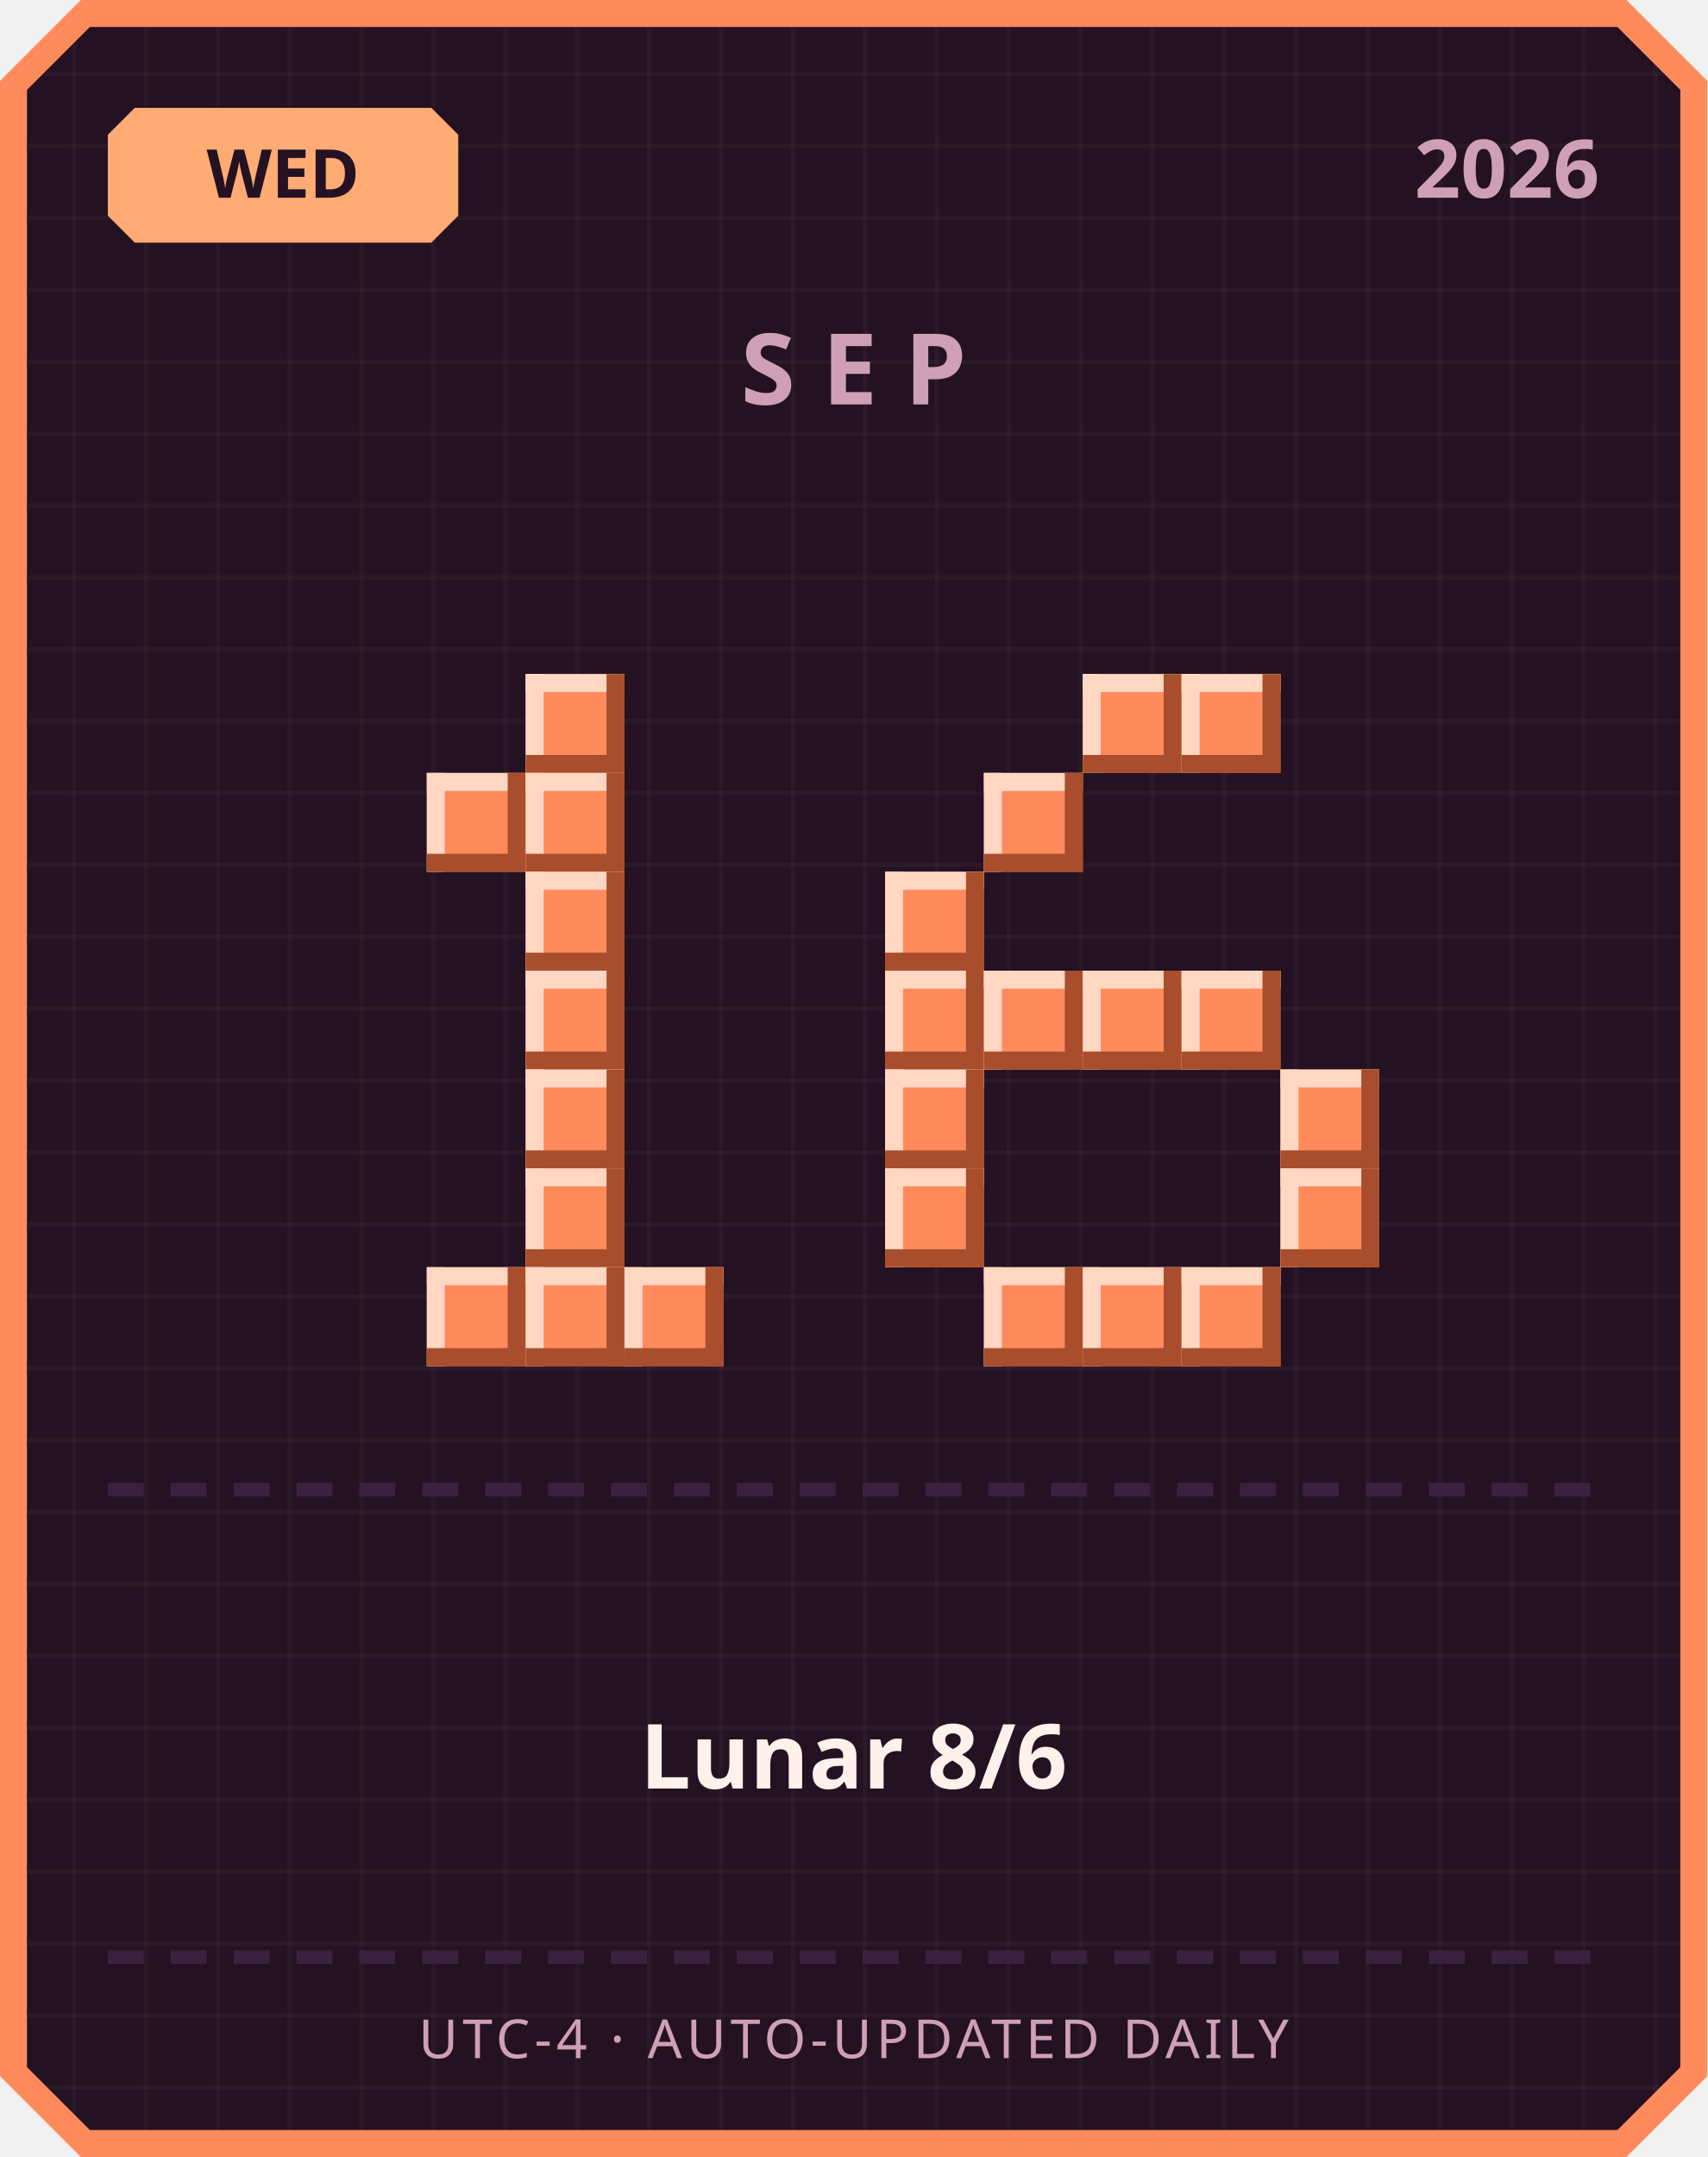
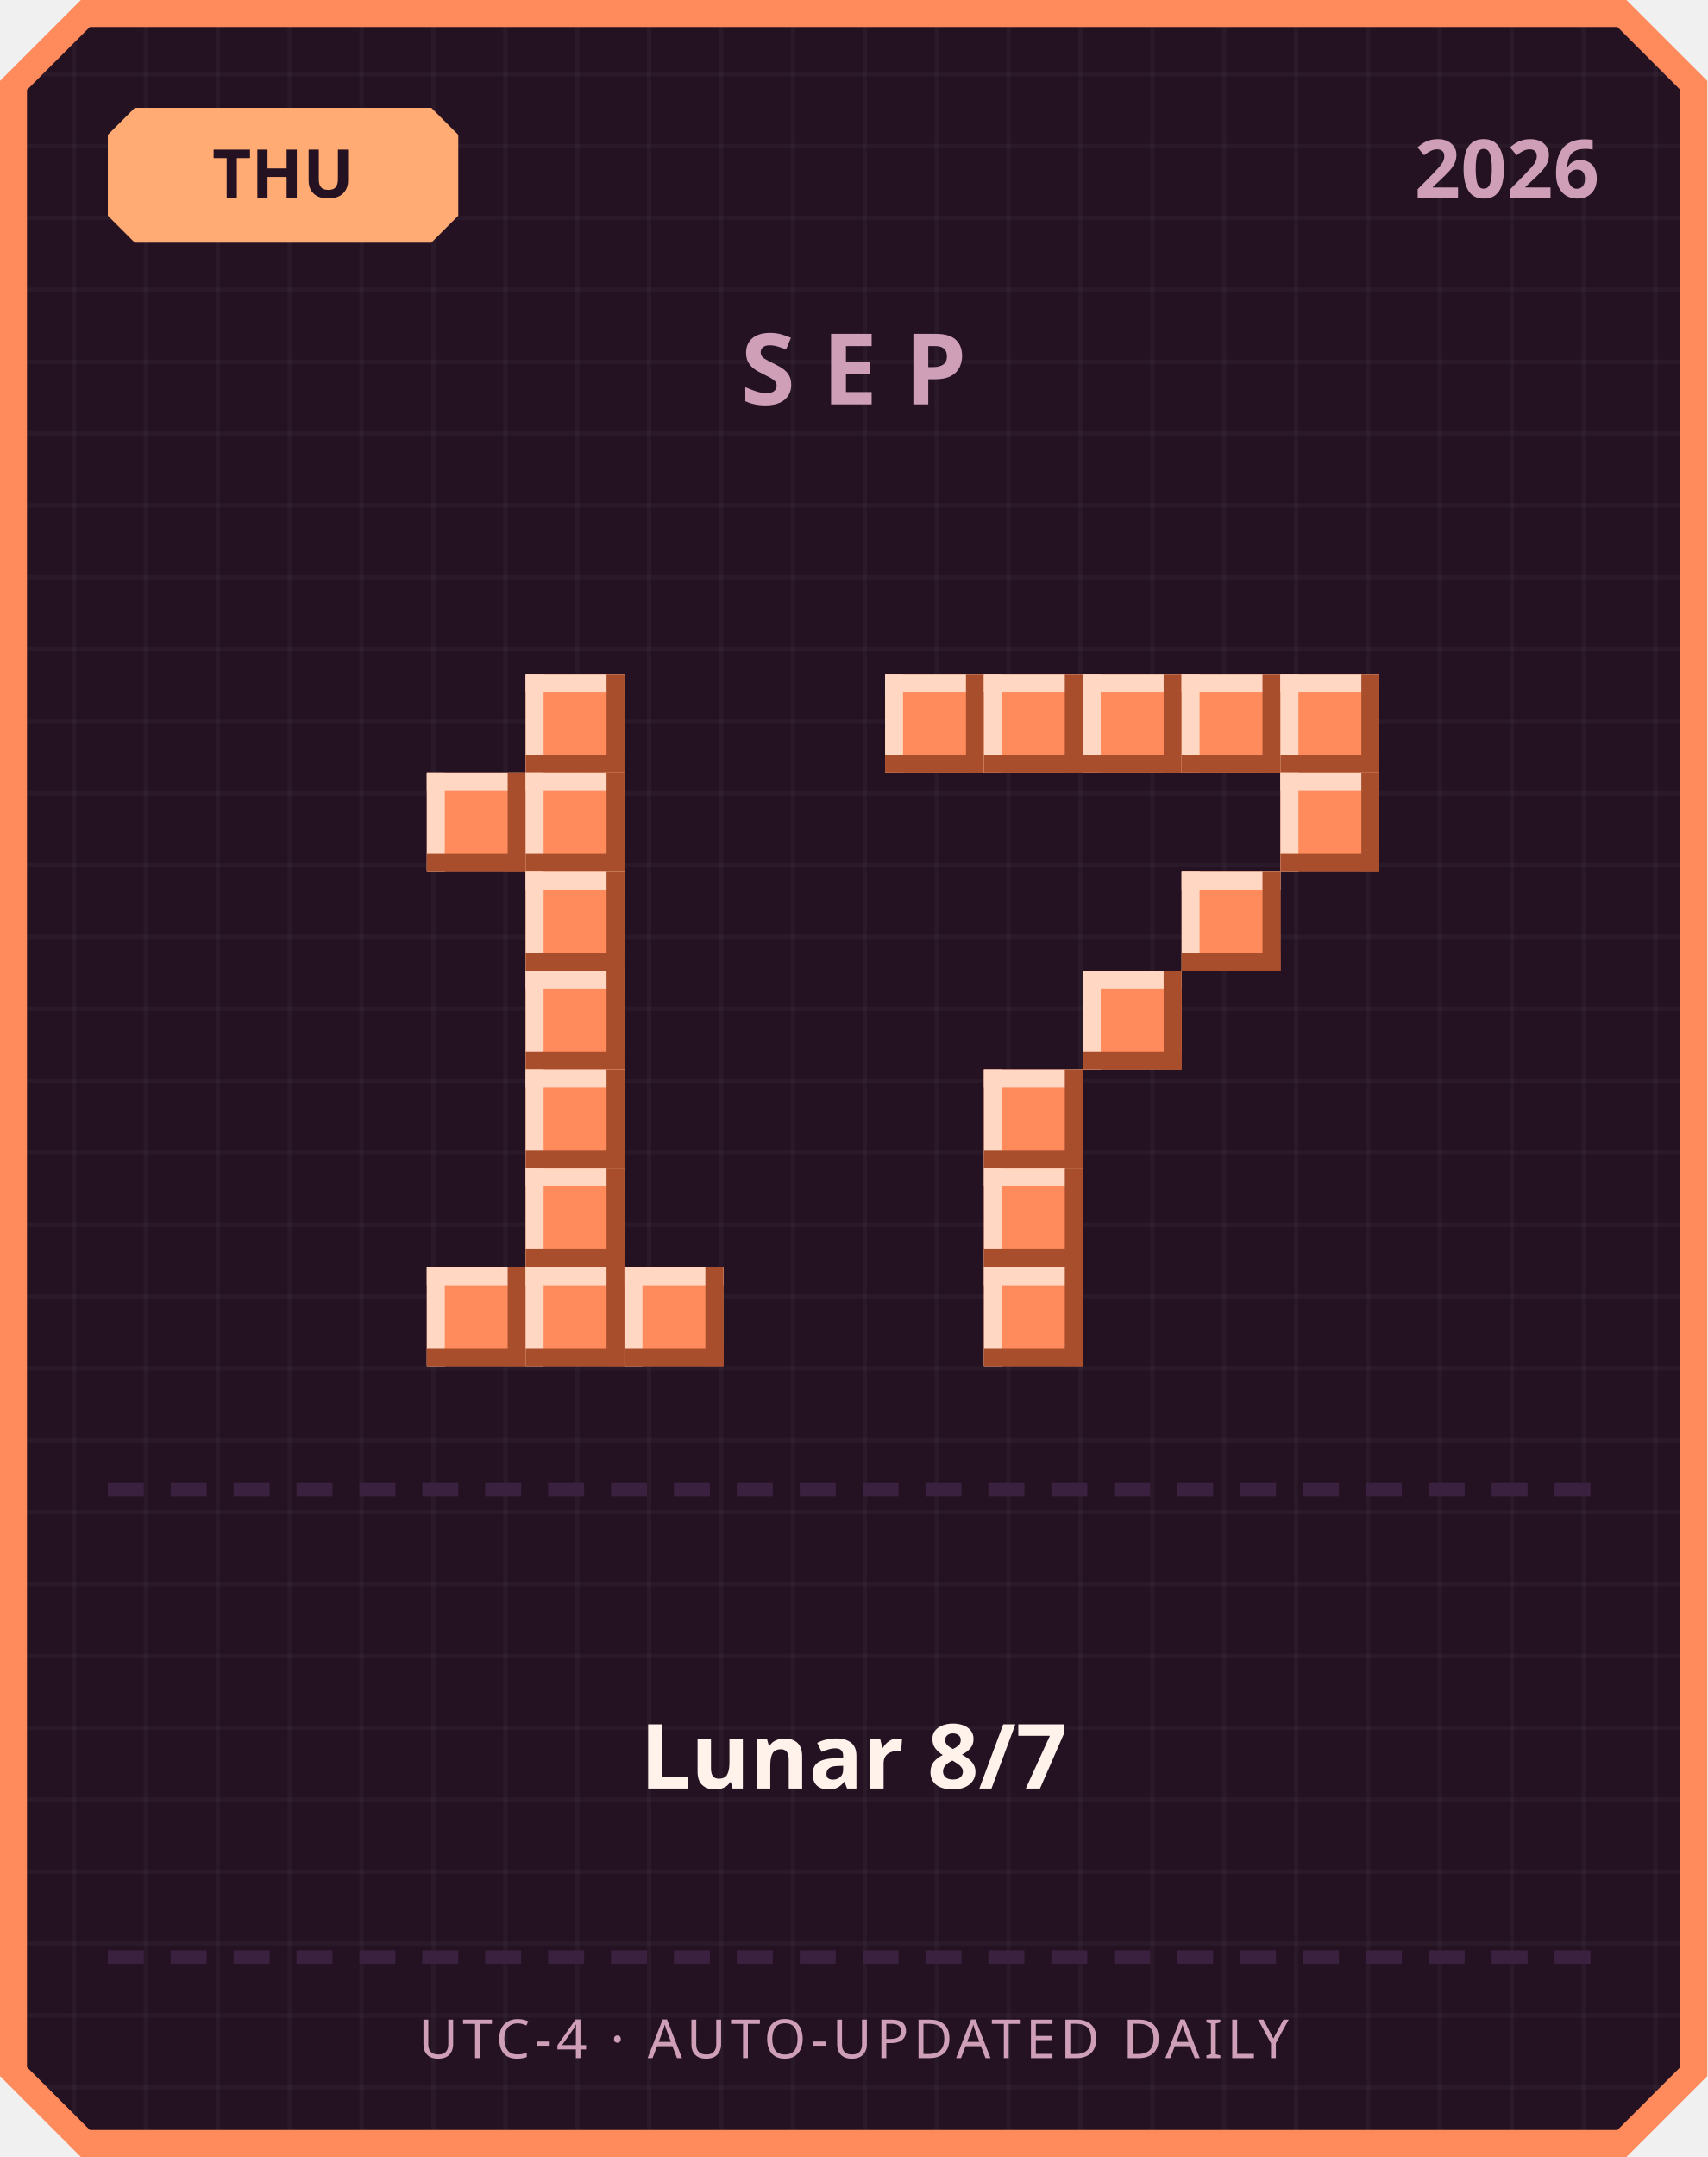
<svg xmlns="http://www.w3.org/2000/svg" width="380" height="480" viewBox="0 0 380 480">
  <defs>
    <pattern id="grid" width="16" height="16" patternUnits="userSpaceOnUse">
      <rect width="16" height="16" fill="#241222" />
      <rect width="1" height="16" fill="#ffffff" opacity="0.03" />
      <rect width="16" height="1" fill="#ffffff" opacity="0.03" />
    </pattern>
  </defs>
  <path d="M 18,0 L 362,0 L 380,18 L 380,462 L 362,480 L 18,480 L 0,462 L 0,18 Z" fill="#ff8a5c" />
  <path d="M 20,6 L 360,6 L 374,20 L 374,460 L 360,474 L 20,474 L 6,460 L 6,20 Z" fill="url(#grid)" />
  <path d="M 30,24 L 96,24 L 102,30 L 102,48 L 96,54 L 30,54 L 24,48 L 24,30 Z" fill="#ffab73" />
-   <text x="63" y="44" text-anchor="middle" font-family="'Segoe UI', sans-serif" font-size="15" font-weight="700" fill="#241222">WED</text>
+   <text x="63" y="44" text-anchor="middle" font-family="'Segoe UI', sans-serif" font-size="15" font-weight="700" fill="#241222">THU</text>
  <text x="356" y="44" text-anchor="end" font-family="'Segoe UI', sans-serif" font-size="18" font-weight="700" fill="#cf9fb8">2026</text>
  <text x="190" y="90" text-anchor="middle" font-family="'Segoe UI', sans-serif" font-size="22" font-weight="700" letter-spacing="6" fill="#cf9fb8">SEP</text>
  <rect x="117" y="150" width="22" height="22" fill="#ff8a5c" />
  <rect x="117" y="150" width="22" height="4" fill="#ffd7c2" />
  <rect x="117" y="150" width="4" height="22" fill="#ffd7c2" />
  <rect x="117" y="168" width="22" height="4" fill="#a84e2c" />
  <rect x="135" y="150" width="4" height="22" fill="#a84e2c" />
  <rect x="95" y="172" width="22" height="22" fill="#ff8a5c" />
  <rect x="95" y="172" width="22" height="4" fill="#ffd7c2" />
  <rect x="95" y="172" width="4" height="22" fill="#ffd7c2" />
  <rect x="95" y="190" width="22" height="4" fill="#a84e2c" />
  <rect x="113" y="172" width="4" height="22" fill="#a84e2c" />
  <rect x="117" y="172" width="22" height="22" fill="#ff8a5c" />
  <rect x="117" y="172" width="22" height="4" fill="#ffd7c2" />
  <rect x="117" y="172" width="4" height="22" fill="#ffd7c2" />
  <rect x="117" y="190" width="22" height="4" fill="#a84e2c" />
  <rect x="135" y="172" width="4" height="22" fill="#a84e2c" />
  <rect x="117" y="194" width="22" height="22" fill="#ff8a5c" />
  <rect x="117" y="194" width="22" height="4" fill="#ffd7c2" />
  <rect x="117" y="194" width="4" height="22" fill="#ffd7c2" />
  <rect x="117" y="212" width="22" height="4" fill="#a84e2c" />
  <rect x="135" y="194" width="4" height="22" fill="#a84e2c" />
  <rect x="117" y="216" width="22" height="22" fill="#ff8a5c" />
  <rect x="117" y="216" width="22" height="4" fill="#ffd7c2" />
  <rect x="117" y="216" width="4" height="22" fill="#ffd7c2" />
  <rect x="117" y="234" width="22" height="4" fill="#a84e2c" />
  <rect x="135" y="216" width="4" height="22" fill="#a84e2c" />
  <rect x="117" y="238" width="22" height="22" fill="#ff8a5c" />
  <rect x="117" y="238" width="22" height="4" fill="#ffd7c2" />
  <rect x="117" y="238" width="4" height="22" fill="#ffd7c2" />
  <rect x="117" y="256" width="22" height="4" fill="#a84e2c" />
  <rect x="135" y="238" width="4" height="22" fill="#a84e2c" />
  <rect x="117" y="260" width="22" height="22" fill="#ff8a5c" />
  <rect x="117" y="260" width="22" height="4" fill="#ffd7c2" />
  <rect x="117" y="260" width="4" height="22" fill="#ffd7c2" />
  <rect x="117" y="278" width="22" height="4" fill="#a84e2c" />
  <rect x="135" y="260" width="4" height="22" fill="#a84e2c" />
  <rect x="95" y="282" width="22" height="22" fill="#ff8a5c" />
  <rect x="95" y="282" width="22" height="4" fill="#ffd7c2" />
  <rect x="95" y="282" width="4" height="22" fill="#ffd7c2" />
  <rect x="95" y="300" width="22" height="4" fill="#a84e2c" />
  <rect x="113" y="282" width="4" height="22" fill="#a84e2c" />
  <rect x="117" y="282" width="22" height="22" fill="#ff8a5c" />
  <rect x="117" y="282" width="22" height="4" fill="#ffd7c2" />
  <rect x="117" y="282" width="4" height="22" fill="#ffd7c2" />
  <rect x="117" y="300" width="22" height="4" fill="#a84e2c" />
  <rect x="135" y="282" width="4" height="22" fill="#a84e2c" />
  <rect x="139" y="282" width="22" height="22" fill="#ff8a5c" />
  <rect x="139" y="282" width="22" height="4" fill="#ffd7c2" />
  <rect x="139" y="282" width="4" height="22" fill="#ffd7c2" />
  <rect x="139" y="300" width="22" height="4" fill="#a84e2c" />
  <rect x="157" y="282" width="4" height="22" fill="#a84e2c" />
+   <rect x="197" y="150" width="22" height="22" fill="#ff8a5c" />
+   <rect x="197" y="150" width="22" height="4" fill="#ffd7c2" />
+   <rect x="197" y="150" width="4" height="22" fill="#ffd7c2" />
+   <rect x="197" y="168" width="22" height="4" fill="#a84e2c" />
+   <rect x="215" y="150" width="4" height="22" fill="#a84e2c" />
+   <rect x="219" y="150" width="22" height="22" fill="#ff8a5c" />
+   <rect x="219" y="150" width="22" height="4" fill="#ffd7c2" />
+   <rect x="219" y="150" width="4" height="22" fill="#ffd7c2" />
+   <rect x="219" y="168" width="22" height="4" fill="#a84e2c" />
+   <rect x="237" y="150" width="4" height="22" fill="#a84e2c" />
  <rect x="241" y="150" width="22" height="22" fill="#ff8a5c" />
  <rect x="241" y="150" width="22" height="4" fill="#ffd7c2" />
  <rect x="241" y="150" width="4" height="22" fill="#ffd7c2" />
  <rect x="241" y="168" width="22" height="4" fill="#a84e2c" />
  <rect x="259" y="150" width="4" height="22" fill="#a84e2c" />
  <rect x="263" y="150" width="22" height="22" fill="#ff8a5c" />
  <rect x="263" y="150" width="22" height="4" fill="#ffd7c2" />
  <rect x="263" y="150" width="4" height="22" fill="#ffd7c2" />
  <rect x="263" y="168" width="22" height="4" fill="#a84e2c" />
  <rect x="281" y="150" width="4" height="22" fill="#a84e2c" />
-   <rect x="219" y="172" width="22" height="22" fill="#ff8a5c" />
-   <rect x="219" y="172" width="22" height="4" fill="#ffd7c2" />
-   <rect x="219" y="172" width="4" height="22" fill="#ffd7c2" />
-   <rect x="219" y="190" width="22" height="4" fill="#a84e2c" />
-   <rect x="237" y="172" width="4" height="22" fill="#a84e2c" />
-   <rect x="197" y="194" width="22" height="22" fill="#ff8a5c" />
-   <rect x="197" y="194" width="22" height="4" fill="#ffd7c2" />
-   <rect x="197" y="194" width="4" height="22" fill="#ffd7c2" />
-   <rect x="197" y="212" width="22" height="4" fill="#a84e2c" />
-   <rect x="215" y="194" width="4" height="22" fill="#a84e2c" />
-   <rect x="197" y="216" width="22" height="22" fill="#ff8a5c" />
-   <rect x="197" y="216" width="22" height="4" fill="#ffd7c2" />
-   <rect x="197" y="216" width="4" height="22" fill="#ffd7c2" />
-   <rect x="197" y="234" width="22" height="4" fill="#a84e2c" />
-   <rect x="215" y="216" width="4" height="22" fill="#a84e2c" />
-   <rect x="219" y="216" width="22" height="22" fill="#ff8a5c" />
-   <rect x="219" y="216" width="22" height="4" fill="#ffd7c2" />
-   <rect x="219" y="216" width="4" height="22" fill="#ffd7c2" />
-   <rect x="219" y="234" width="22" height="4" fill="#a84e2c" />
-   <rect x="237" y="216" width="4" height="22" fill="#a84e2c" />
+   <rect x="285" y="150" width="22" height="22" fill="#ff8a5c" />
+   <rect x="285" y="150" width="22" height="4" fill="#ffd7c2" />
+   <rect x="285" y="150" width="4" height="22" fill="#ffd7c2" />
+   <rect x="285" y="168" width="22" height="4" fill="#a84e2c" />
+   <rect x="303" y="150" width="4" height="22" fill="#a84e2c" />
+   <rect x="285" y="172" width="22" height="22" fill="#ff8a5c" />
+   <rect x="285" y="172" width="22" height="4" fill="#ffd7c2" />
+   <rect x="285" y="172" width="4" height="22" fill="#ffd7c2" />
+   <rect x="285" y="190" width="22" height="4" fill="#a84e2c" />
+   <rect x="303" y="172" width="4" height="22" fill="#a84e2c" />
+   <rect x="263" y="194" width="22" height="22" fill="#ff8a5c" />
+   <rect x="263" y="194" width="22" height="4" fill="#ffd7c2" />
+   <rect x="263" y="194" width="4" height="22" fill="#ffd7c2" />
+   <rect x="263" y="212" width="22" height="4" fill="#a84e2c" />
+   <rect x="281" y="194" width="4" height="22" fill="#a84e2c" />
  <rect x="241" y="216" width="22" height="22" fill="#ff8a5c" />
  <rect x="241" y="216" width="22" height="4" fill="#ffd7c2" />
  <rect x="241" y="216" width="4" height="22" fill="#ffd7c2" />
  <rect x="241" y="234" width="22" height="4" fill="#a84e2c" />
  <rect x="259" y="216" width="4" height="22" fill="#a84e2c" />
-   <rect x="263" y="216" width="22" height="22" fill="#ff8a5c" />
-   <rect x="263" y="216" width="22" height="4" fill="#ffd7c2" />
-   <rect x="263" y="216" width="4" height="22" fill="#ffd7c2" />
-   <rect x="263" y="234" width="22" height="4" fill="#a84e2c" />
-   <rect x="281" y="216" width="4" height="22" fill="#a84e2c" />
-   <rect x="197" y="238" width="22" height="22" fill="#ff8a5c" />
-   <rect x="197" y="238" width="22" height="4" fill="#ffd7c2" />
-   <rect x="197" y="238" width="4" height="22" fill="#ffd7c2" />
-   <rect x="197" y="256" width="22" height="4" fill="#a84e2c" />
-   <rect x="215" y="238" width="4" height="22" fill="#a84e2c" />
-   <rect x="285" y="238" width="22" height="22" fill="#ff8a5c" />
-   <rect x="285" y="238" width="22" height="4" fill="#ffd7c2" />
-   <rect x="285" y="238" width="4" height="22" fill="#ffd7c2" />
-   <rect x="285" y="256" width="22" height="4" fill="#a84e2c" />
-   <rect x="303" y="238" width="4" height="22" fill="#a84e2c" />
-   <rect x="197" y="260" width="22" height="22" fill="#ff8a5c" />
-   <rect x="197" y="260" width="22" height="4" fill="#ffd7c2" />
-   <rect x="197" y="260" width="4" height="22" fill="#ffd7c2" />
-   <rect x="197" y="278" width="22" height="4" fill="#a84e2c" />
-   <rect x="215" y="260" width="4" height="22" fill="#a84e2c" />
-   <rect x="285" y="260" width="22" height="22" fill="#ff8a5c" />
-   <rect x="285" y="260" width="22" height="4" fill="#ffd7c2" />
-   <rect x="285" y="260" width="4" height="22" fill="#ffd7c2" />
-   <rect x="285" y="278" width="22" height="4" fill="#a84e2c" />
-   <rect x="303" y="260" width="4" height="22" fill="#a84e2c" />
+   <rect x="219" y="238" width="22" height="22" fill="#ff8a5c" />
+   <rect x="219" y="238" width="22" height="4" fill="#ffd7c2" />
+   <rect x="219" y="238" width="4" height="22" fill="#ffd7c2" />
+   <rect x="219" y="256" width="22" height="4" fill="#a84e2c" />
+   <rect x="237" y="238" width="4" height="22" fill="#a84e2c" />
+   <rect x="219" y="260" width="22" height="22" fill="#ff8a5c" />
+   <rect x="219" y="260" width="22" height="4" fill="#ffd7c2" />
+   <rect x="219" y="260" width="4" height="22" fill="#ffd7c2" />
+   <rect x="219" y="278" width="22" height="4" fill="#a84e2c" />
+   <rect x="237" y="260" width="4" height="22" fill="#a84e2c" />
  <rect x="219" y="282" width="22" height="22" fill="#ff8a5c" />
  <rect x="219" y="282" width="22" height="4" fill="#ffd7c2" />
  <rect x="219" y="282" width="4" height="22" fill="#ffd7c2" />
  <rect x="219" y="300" width="22" height="4" fill="#a84e2c" />
  <rect x="237" y="282" width="4" height="22" fill="#a84e2c" />
-   <rect x="241" y="282" width="22" height="22" fill="#ff8a5c" />
-   <rect x="241" y="282" width="22" height="4" fill="#ffd7c2" />
-   <rect x="241" y="282" width="4" height="22" fill="#ffd7c2" />
-   <rect x="241" y="300" width="22" height="4" fill="#a84e2c" />
-   <rect x="259" y="282" width="4" height="22" fill="#a84e2c" />
-   <rect x="263" y="282" width="22" height="22" fill="#ff8a5c" />
-   <rect x="263" y="282" width="22" height="4" fill="#ffd7c2" />
-   <rect x="263" y="282" width="4" height="22" fill="#ffd7c2" />
-   <rect x="263" y="300" width="22" height="4" fill="#a84e2c" />
-   <rect x="281" y="282" width="4" height="22" fill="#a84e2c" />
  <rect x="24" y="330" width="8" height="3" fill="#3b2140" />
  <rect x="38" y="330" width="8" height="3" fill="#3b2140" />
  <rect x="52" y="330" width="8" height="3" fill="#3b2140" />
  <rect x="66" y="330" width="8" height="3" fill="#3b2140" />
  <rect x="80" y="330" width="8" height="3" fill="#3b2140" />
  <rect x="94" y="330" width="8" height="3" fill="#3b2140" />
  <rect x="108" y="330" width="8" height="3" fill="#3b2140" />
  <rect x="122" y="330" width="8" height="3" fill="#3b2140" />
  <rect x="136" y="330" width="8" height="3" fill="#3b2140" />
  <rect x="150" y="330" width="8" height="3" fill="#3b2140" />
  <rect x="164" y="330" width="8" height="3" fill="#3b2140" />
  <rect x="178" y="330" width="8" height="3" fill="#3b2140" />
  <rect x="192" y="330" width="8" height="3" fill="#3b2140" />
  <rect x="206" y="330" width="8" height="3" fill="#3b2140" />
  <rect x="220" y="330" width="8" height="3" fill="#3b2140" />
  <rect x="234" y="330" width="8" height="3" fill="#3b2140" />
  <rect x="248" y="330" width="8" height="3" fill="#3b2140" />
  <rect x="262" y="330" width="8" height="3" fill="#3b2140" />
  <rect x="276" y="330" width="8" height="3" fill="#3b2140" />
  <rect x="290" y="330" width="8" height="3" fill="#3b2140" />
  <rect x="304" y="330" width="8" height="3" fill="#3b2140" />
  <rect x="318" y="330" width="8" height="3" fill="#3b2140" />
  <rect x="332" y="330" width="8" height="3" fill="#3b2140" />
  <rect x="346" y="330" width="8" height="3" fill="#3b2140" />
-   <text x="190" y="398" text-anchor="middle" font-family="'Segoe UI', 'Microsoft JhengHei', sans-serif" font-size="20" font-weight="700" fill="#fff2eb">Lunar 8/6</text>
+   <text x="190" y="398" text-anchor="middle" font-family="'Segoe UI', 'Microsoft JhengHei', sans-serif" font-size="20" font-weight="700" fill="#fff2eb">Lunar 8/7</text>
  <rect x="24" y="434" width="8" height="3" fill="#3b2140" />
  <rect x="38" y="434" width="8" height="3" fill="#3b2140" />
  <rect x="52" y="434" width="8" height="3" fill="#3b2140" />
  <rect x="66" y="434" width="8" height="3" fill="#3b2140" />
  <rect x="80" y="434" width="8" height="3" fill="#3b2140" />
  <rect x="94" y="434" width="8" height="3" fill="#3b2140" />
  <rect x="108" y="434" width="8" height="3" fill="#3b2140" />
  <rect x="122" y="434" width="8" height="3" fill="#3b2140" />
  <rect x="136" y="434" width="8" height="3" fill="#3b2140" />
  <rect x="150" y="434" width="8" height="3" fill="#3b2140" />
  <rect x="164" y="434" width="8" height="3" fill="#3b2140" />
  <rect x="178" y="434" width="8" height="3" fill="#3b2140" />
  <rect x="192" y="434" width="8" height="3" fill="#3b2140" />
  <rect x="206" y="434" width="8" height="3" fill="#3b2140" />
  <rect x="220" y="434" width="8" height="3" fill="#3b2140" />
  <rect x="234" y="434" width="8" height="3" fill="#3b2140" />
  <rect x="248" y="434" width="8" height="3" fill="#3b2140" />
  <rect x="262" y="434" width="8" height="3" fill="#3b2140" />
  <rect x="276" y="434" width="8" height="3" fill="#3b2140" />
  <rect x="290" y="434" width="8" height="3" fill="#3b2140" />
  <rect x="304" y="434" width="8" height="3" fill="#3b2140" />
  <rect x="318" y="434" width="8" height="3" fill="#3b2140" />
  <rect x="332" y="434" width="8" height="3" fill="#3b2140" />
  <rect x="346" y="434" width="8" height="3" fill="#3b2140" />
  <text x="190" y="458" text-anchor="middle" font-family="'Segoe UI', sans-serif" font-size="12" letter-spacing="1" fill="#cf9fb8">UTC-4 · AUTO-UPDATED DAILY</text>
</svg>
